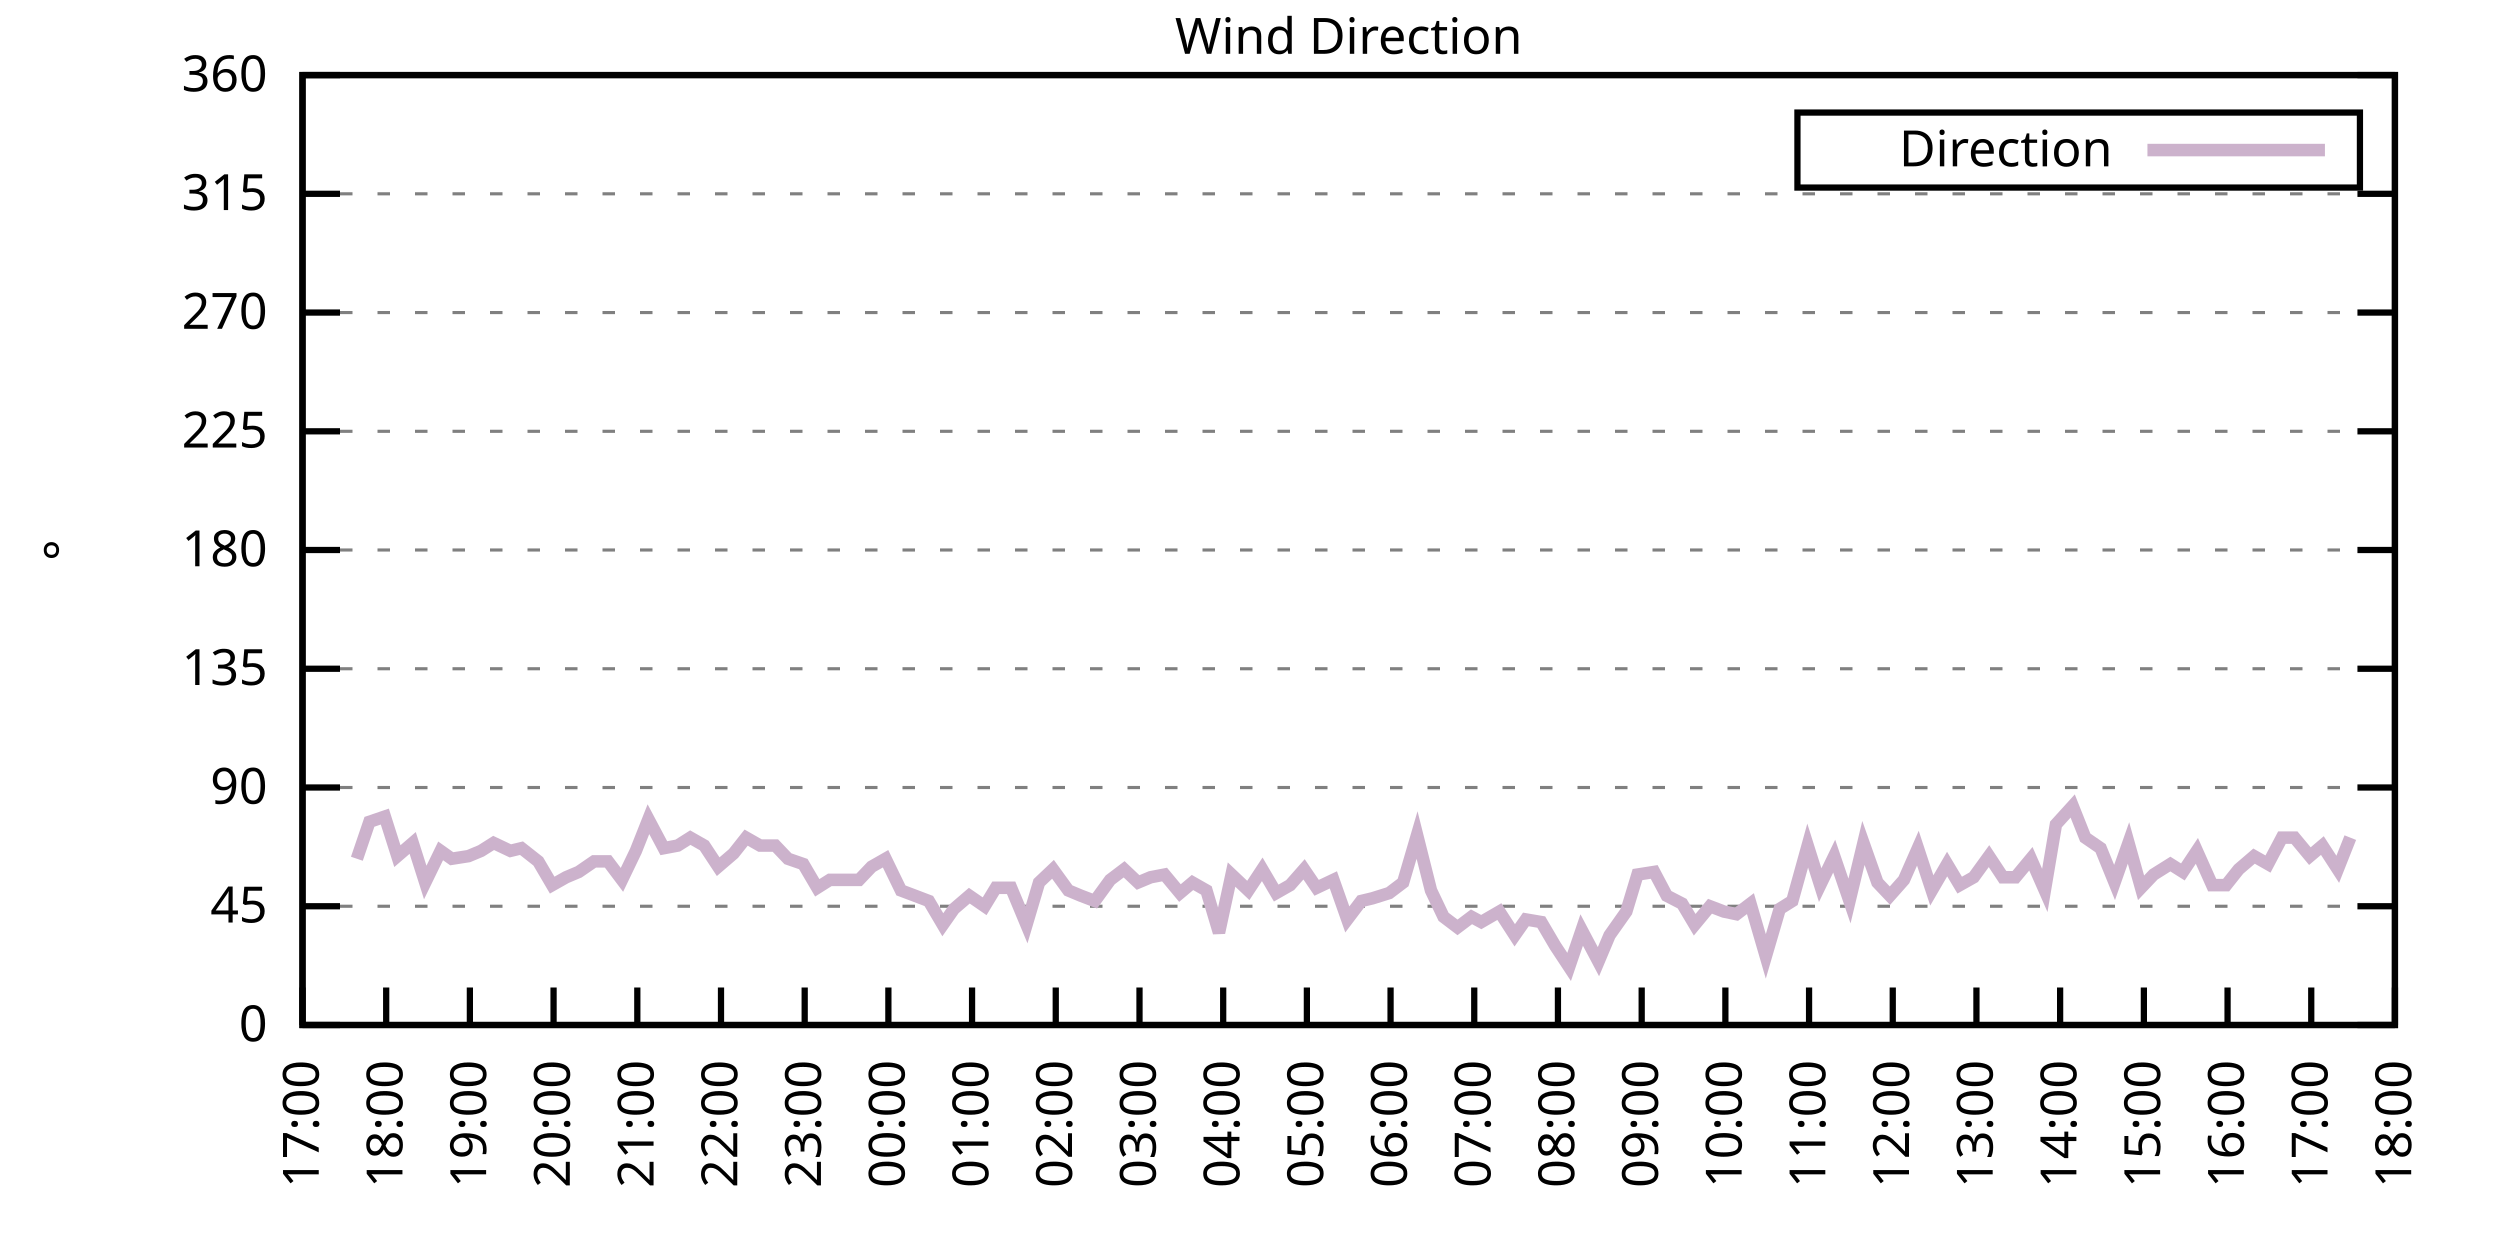
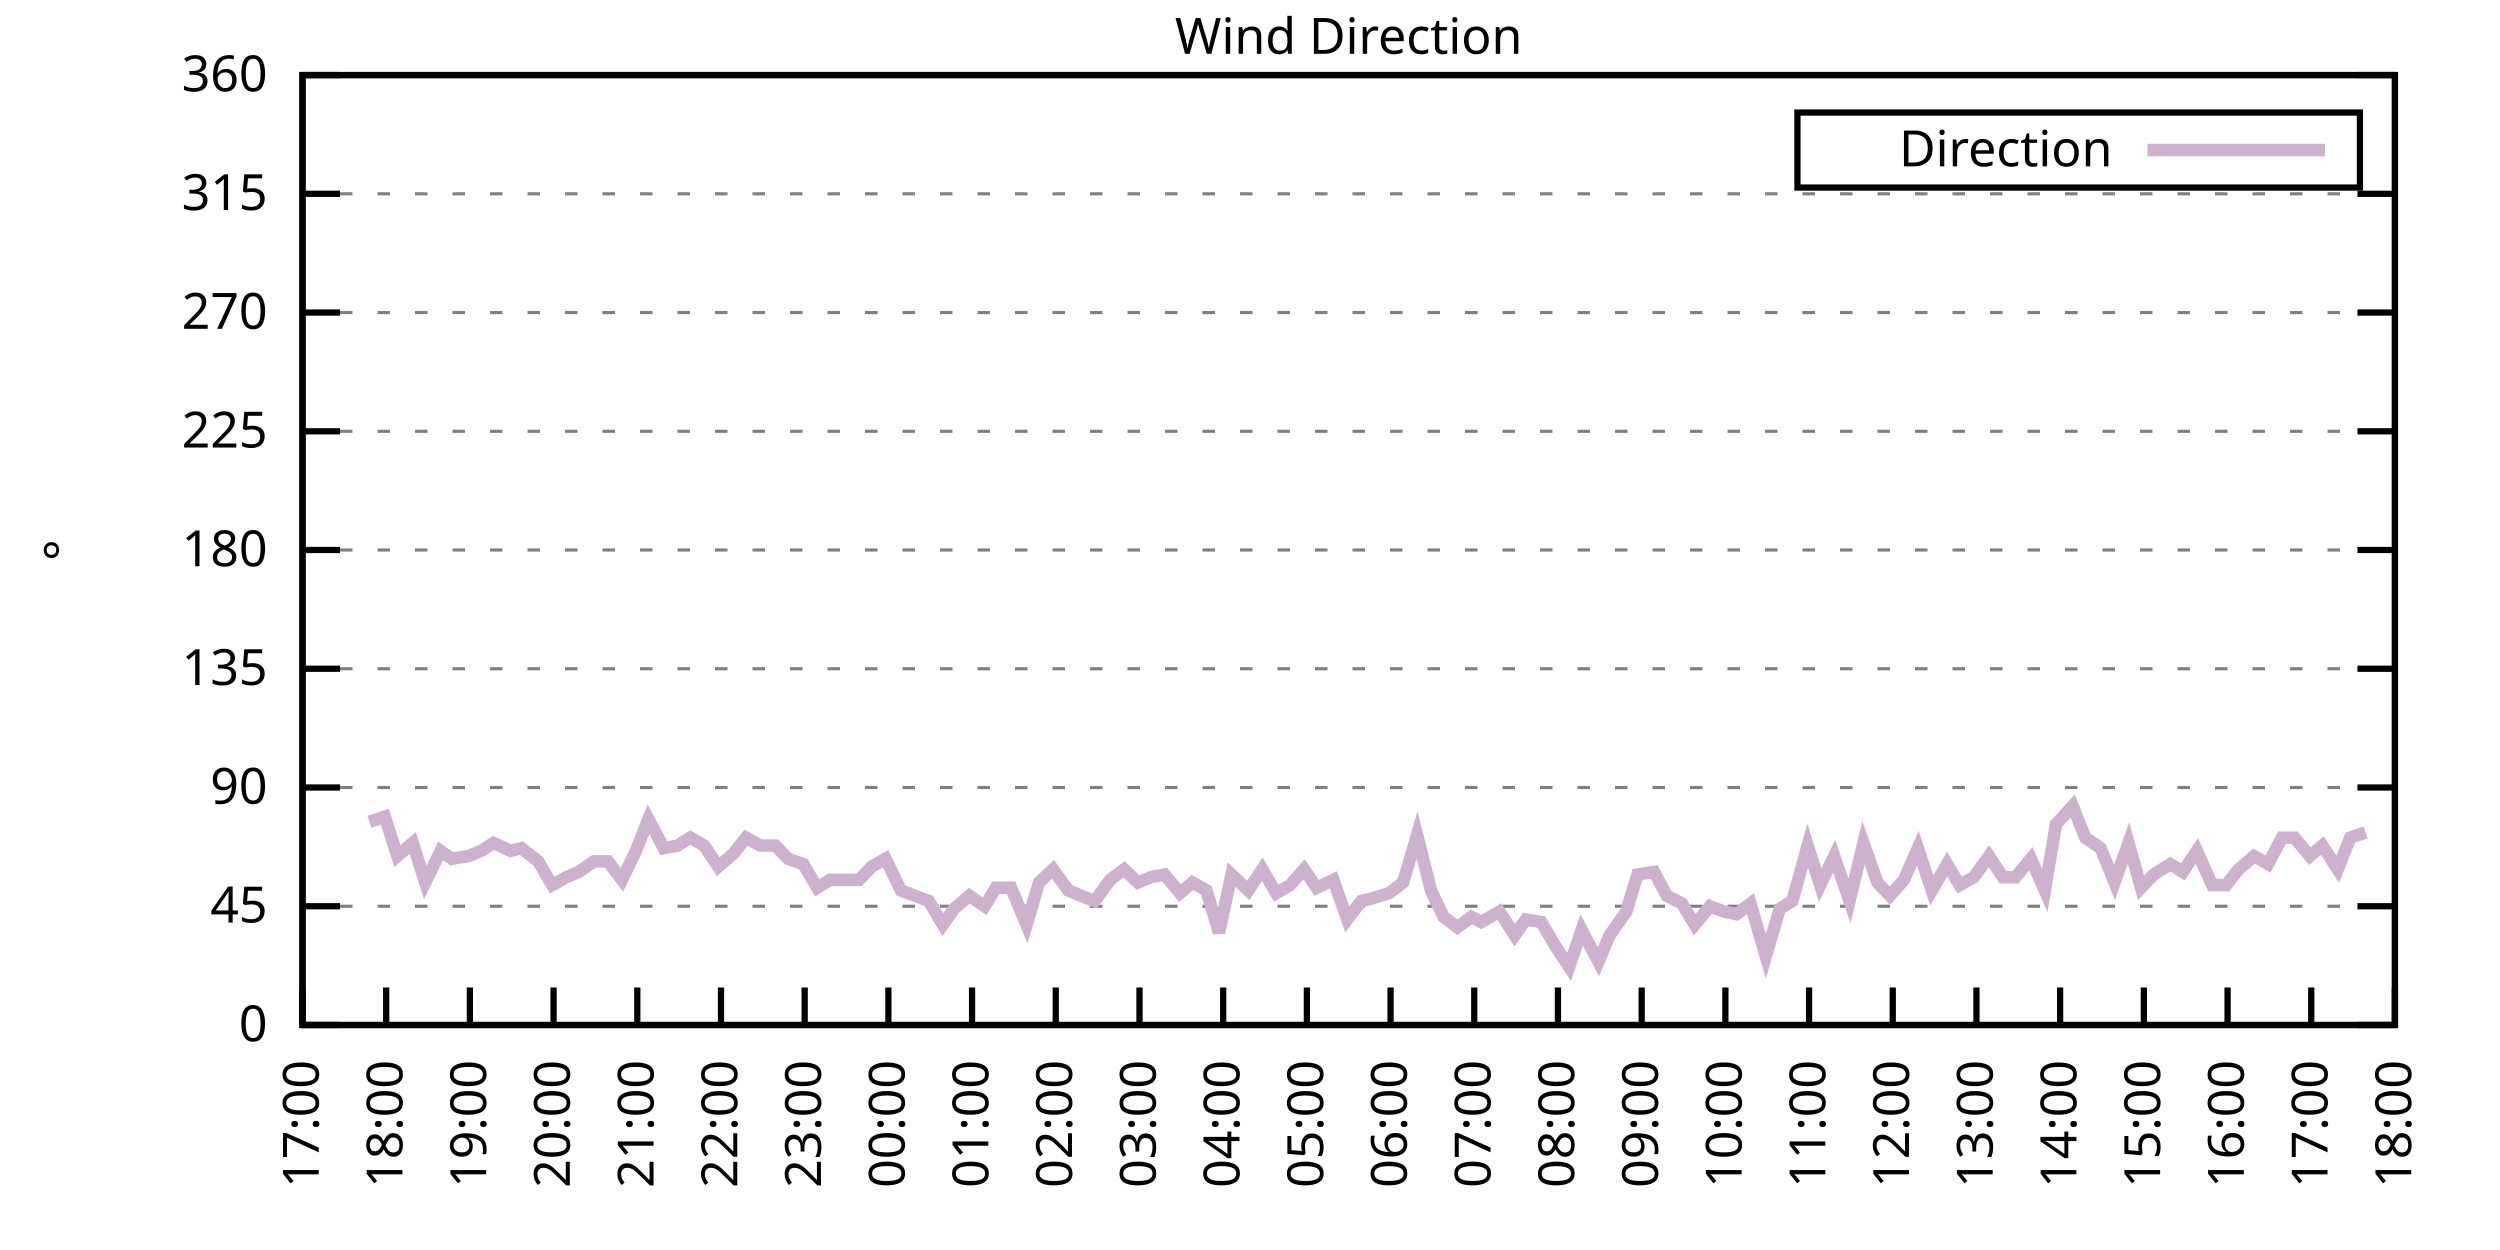
<svg xmlns="http://www.w3.org/2000/svg" xmlns:xlink="http://www.w3.org/1999/xlink" width="400" height="200" viewBox="0 0 400 200">
  <g id="gnuplot_canvas">
    <rect x="0" y="0" width="400" height="200" fill="none" />
    <defs>
      <circle id="gpDot" r="0.5" stroke-width="0.5" stroke="currentColor" />
      <path id="gpPt0" stroke-width="0.333" stroke="currentColor" d="M-1,0 h2 M0,-1 v2" />
      <path id="gpPt1" stroke-width="0.333" stroke="currentColor" d="M-1,-1 L1,1 M1,-1 L-1,1" />
      <path id="gpPt2" stroke-width="0.333" stroke="currentColor" d="M-1,0 L1,0 M0,-1 L0,1 M-1,-1 L1,1 M-1,1 L1,-1" />
      <rect id="gpPt3" stroke-width="0.333" stroke="currentColor" x="-1" y="-1" width="2" height="2" />
      <rect id="gpPt4" stroke-width="0.333" stroke="currentColor" fill="currentColor" x="-1" y="-1" width="2" height="2" />
      <circle id="gpPt5" stroke-width="0.333" stroke="currentColor" cx="0" cy="0" r="1" />
      <use xlink:href="#gpPt5" id="gpPt6" fill="currentColor" stroke="none" />
      <path id="gpPt7" stroke-width="0.333" stroke="currentColor" d="M0,-1.33 L-1.33,0.67 L1.33,0.67 z" />
      <use xlink:href="#gpPt7" id="gpPt8" fill="currentColor" stroke="none" />
      <use xlink:href="#gpPt7" id="gpPt9" stroke="currentColor" transform="rotate(180)" />
      <use xlink:href="#gpPt9" id="gpPt10" fill="currentColor" stroke="none" />
      <use xlink:href="#gpPt3" id="gpPt11" stroke="currentColor" transform="rotate(45)" />
      <use xlink:href="#gpPt11" id="gpPt12" fill="currentColor" stroke="none" />
      <path id="gpPt13" stroke-width="0.333" stroke="currentColor" d="M0,1.330 L1.265,0.411 L0.782,-1.067 L-0.782,-1.076 L-1.265,0.411 z" />
      <use xlink:href="#gpPt13" id="gpPt14" fill="currentColor" stroke="none" />
      <filter id="textbox" filterUnits="objectBoundingBox" x="0" y="0" height="1" width="1">
        <feFlood flood-color="white" flood-opacity="1" result="bgnd" />
        <feComposite in="SourceGraphic" in2="bgnd" operator="atop" />
      </filter>
      <filter id="greybox" filterUnits="objectBoundingBox" x="0" y="0" height="1" width="1">
        <feFlood flood-color="lightgrey" flood-opacity="1" result="grey" />
        <feComposite in="SourceGraphic" in2="grey" operator="atop" />
      </filter>
    </defs>
    <g fill="none" color="white" stroke="currentColor" stroke-width="1.00" stroke-linecap="butt" stroke-linejoin="miter">
</g>
    <g fill="none" color="black" stroke="currentColor" stroke-width="1.00" stroke-linecap="butt" stroke-linejoin="miter">
      <g stroke="none" shape-rendering="crispEdges">
        <polygon fill="rgb(255, 255, 255)" points="48.40,164.00 383.18,164.00 383.18,12.02 48.40,12.02 " />
      </g>
    </g>
    <g fill="none" color="black" stroke="currentColor" stroke-width="1.00" stroke-linecap="butt" stroke-linejoin="miter">
</g>
    <g fill="none" color="black" stroke="black" stroke-width="0.50" stroke-linecap="butt" stroke-linejoin="miter">
</g>
    <g fill="none" color="gray" stroke="currentColor" stroke-width="0.50" stroke-linecap="butt" stroke-linejoin="miter">
      <path stroke="gray" stroke-dasharray="2,4" class="gridline" d="M48.40,164.00 L383.19,164.00  " />
    </g>
    <g fill="none" color="gray" stroke="gray" stroke-width="1.00" stroke-linecap="butt" stroke-linejoin="miter">
</g>
    <g fill="none" color="black" stroke="currentColor" stroke-width="1.00" stroke-linecap="butt" stroke-linejoin="miter">
      <path stroke="black" d="M48.40,164.00 L54.40,164.00 M383.19,164.00 L377.19,164.00  " />
      <g transform="translate(42.80,166.60)" stroke="none" fill="black" font-family="Sans" font-size="8.00" text-anchor="end">
        <text>
          <tspan font-family="Sans"> 0</tspan>
        </text>
      </g>
    </g>
    <g fill="none" color="black" stroke="currentColor" stroke-width="1.00" stroke-linecap="butt" stroke-linejoin="miter">
</g>
    <g fill="none" color="black" stroke="black" stroke-width="0.50" stroke-linecap="butt" stroke-linejoin="miter">
</g>
    <g fill="none" color="gray" stroke="currentColor" stroke-width="0.50" stroke-linecap="butt" stroke-linejoin="miter">
      <path stroke="gray" stroke-dasharray="2,4" class="gridline" d="M48.40,145.00 L383.19,145.00  " />
    </g>
    <g fill="none" color="gray" stroke="gray" stroke-width="1.00" stroke-linecap="butt" stroke-linejoin="miter">
</g>
    <g fill="none" color="black" stroke="currentColor" stroke-width="1.00" stroke-linecap="butt" stroke-linejoin="miter">
      <path stroke="black" d="M48.40,145.00 L54.40,145.00 M383.19,145.00 L377.19,145.00  " />
      <g transform="translate(42.80,147.60)" stroke="none" fill="black" font-family="Sans" font-size="8.00" text-anchor="end">
        <text>
          <tspan font-family="Sans"> 45</tspan>
        </text>
      </g>
    </g>
    <g fill="none" color="black" stroke="currentColor" stroke-width="1.00" stroke-linecap="butt" stroke-linejoin="miter">
</g>
    <g fill="none" color="black" stroke="black" stroke-width="0.50" stroke-linecap="butt" stroke-linejoin="miter">
</g>
    <g fill="none" color="gray" stroke="currentColor" stroke-width="0.50" stroke-linecap="butt" stroke-linejoin="miter">
      <path stroke="gray" stroke-dasharray="2,4" class="gridline" d="M48.40,126.00 L383.19,126.00  " />
    </g>
    <g fill="none" color="gray" stroke="gray" stroke-width="1.00" stroke-linecap="butt" stroke-linejoin="miter">
</g>
    <g fill="none" color="black" stroke="currentColor" stroke-width="1.00" stroke-linecap="butt" stroke-linejoin="miter">
      <path stroke="black" d="M48.40,126.00 L54.40,126.00 M383.19,126.00 L377.19,126.00  " />
      <g transform="translate(42.80,128.60)" stroke="none" fill="black" font-family="Sans" font-size="8.00" text-anchor="end">
        <text>
          <tspan font-family="Sans"> 90</tspan>
        </text>
      </g>
    </g>
    <g fill="none" color="black" stroke="currentColor" stroke-width="1.00" stroke-linecap="butt" stroke-linejoin="miter">
</g>
    <g fill="none" color="black" stroke="black" stroke-width="0.50" stroke-linecap="butt" stroke-linejoin="miter">
</g>
    <g fill="none" color="gray" stroke="currentColor" stroke-width="0.50" stroke-linecap="butt" stroke-linejoin="miter">
      <path stroke="gray" stroke-dasharray="2,4" class="gridline" d="M48.40,107.00 L383.19,107.00  " />
    </g>
    <g fill="none" color="gray" stroke="gray" stroke-width="1.00" stroke-linecap="butt" stroke-linejoin="miter">
</g>
    <g fill="none" color="black" stroke="currentColor" stroke-width="1.00" stroke-linecap="butt" stroke-linejoin="miter">
      <path stroke="black" d="M48.40,107.00 L54.40,107.00 M383.19,107.00 L377.19,107.00  " />
      <g transform="translate(42.80,109.60)" stroke="none" fill="black" font-family="Sans" font-size="8.00" text-anchor="end">
        <text>
          <tspan font-family="Sans"> 135</tspan>
        </text>
      </g>
    </g>
    <g fill="none" color="black" stroke="currentColor" stroke-width="1.00" stroke-linecap="butt" stroke-linejoin="miter">
</g>
    <g fill="none" color="black" stroke="black" stroke-width="0.50" stroke-linecap="butt" stroke-linejoin="miter">
</g>
    <g fill="none" color="gray" stroke="currentColor" stroke-width="0.50" stroke-linecap="butt" stroke-linejoin="miter">
      <path stroke="gray" stroke-dasharray="2,4" class="gridline" d="M48.40,88.00 L383.19,88.00  " />
    </g>
    <g fill="none" color="gray" stroke="gray" stroke-width="1.00" stroke-linecap="butt" stroke-linejoin="miter">
</g>
    <g fill="none" color="black" stroke="currentColor" stroke-width="1.00" stroke-linecap="butt" stroke-linejoin="miter">
      <path stroke="black" d="M48.40,88.00 L54.40,88.00 M383.19,88.00 L377.19,88.00  " />
      <g transform="translate(42.80,90.60)" stroke="none" fill="black" font-family="Sans" font-size="8.00" text-anchor="end">
        <text>
          <tspan font-family="Sans"> 180</tspan>
        </text>
      </g>
    </g>
    <g fill="none" color="black" stroke="currentColor" stroke-width="1.00" stroke-linecap="butt" stroke-linejoin="miter">
</g>
    <g fill="none" color="black" stroke="black" stroke-width="0.50" stroke-linecap="butt" stroke-linejoin="miter">
</g>
    <g fill="none" color="gray" stroke="currentColor" stroke-width="0.50" stroke-linecap="butt" stroke-linejoin="miter">
      <path stroke="gray" stroke-dasharray="2,4" class="gridline" d="M48.40,69.01 L383.19,69.01  " />
    </g>
    <g fill="none" color="gray" stroke="gray" stroke-width="1.00" stroke-linecap="butt" stroke-linejoin="miter">
</g>
    <g fill="none" color="black" stroke="currentColor" stroke-width="1.00" stroke-linecap="butt" stroke-linejoin="miter">
      <path stroke="black" d="M48.40,69.01 L54.40,69.01 M383.19,69.01 L377.19,69.01  " />
      <g transform="translate(42.80,71.61)" stroke="none" fill="black" font-family="Sans" font-size="8.00" text-anchor="end">
        <text>
          <tspan font-family="Sans"> 225</tspan>
        </text>
      </g>
    </g>
    <g fill="none" color="black" stroke="currentColor" stroke-width="1.00" stroke-linecap="butt" stroke-linejoin="miter">
</g>
    <g fill="none" color="black" stroke="black" stroke-width="0.50" stroke-linecap="butt" stroke-linejoin="miter">
</g>
    <g fill="none" color="gray" stroke="currentColor" stroke-width="0.50" stroke-linecap="butt" stroke-linejoin="miter">
      <path stroke="gray" stroke-dasharray="2,4" class="gridline" d="M48.40,50.01 L383.19,50.01  " />
    </g>
    <g fill="none" color="gray" stroke="gray" stroke-width="1.00" stroke-linecap="butt" stroke-linejoin="miter">
</g>
    <g fill="none" color="black" stroke="currentColor" stroke-width="1.00" stroke-linecap="butt" stroke-linejoin="miter">
      <path stroke="black" d="M48.40,50.01 L54.40,50.01 M383.19,50.01 L377.19,50.01  " />
      <g transform="translate(42.80,52.61)" stroke="none" fill="black" font-family="Sans" font-size="8.00" text-anchor="end">
        <text>
          <tspan font-family="Sans"> 270</tspan>
        </text>
      </g>
    </g>
    <g fill="none" color="black" stroke="currentColor" stroke-width="1.00" stroke-linecap="butt" stroke-linejoin="miter">
</g>
    <g fill="none" color="black" stroke="black" stroke-width="0.50" stroke-linecap="butt" stroke-linejoin="miter">
</g>
    <g fill="none" color="gray" stroke="currentColor" stroke-width="0.50" stroke-linecap="butt" stroke-linejoin="miter">
      <path stroke="gray" stroke-dasharray="2,4" class="gridline" d="M48.40,31.01 L383.19,31.01  " />
    </g>
    <g fill="none" color="gray" stroke="gray" stroke-width="1.00" stroke-linecap="butt" stroke-linejoin="miter">
</g>
    <g fill="none" color="black" stroke="currentColor" stroke-width="1.00" stroke-linecap="butt" stroke-linejoin="miter">
      <path stroke="black" d="M48.40,31.01 L54.40,31.01 M383.19,31.01 L377.19,31.01  " />
      <g transform="translate(42.80,33.61)" stroke="none" fill="black" font-family="Sans" font-size="8.00" text-anchor="end">
        <text>
          <tspan font-family="Sans"> 315</tspan>
        </text>
      </g>
    </g>
    <g fill="none" color="black" stroke="currentColor" stroke-width="1.00" stroke-linecap="butt" stroke-linejoin="miter">
</g>
    <g fill="none" color="black" stroke="black" stroke-width="0.50" stroke-linecap="butt" stroke-linejoin="miter">
</g>
    <g fill="none" color="gray" stroke="currentColor" stroke-width="0.50" stroke-linecap="butt" stroke-linejoin="miter">
      <path stroke="gray" stroke-dasharray="2,4" class="gridline" d="M48.40,12.01 L383.19,12.01  " />
    </g>
    <g fill="none" color="gray" stroke="gray" stroke-width="1.00" stroke-linecap="butt" stroke-linejoin="miter">
</g>
    <g fill="none" color="black" stroke="currentColor" stroke-width="1.00" stroke-linecap="butt" stroke-linejoin="miter">
      <path stroke="black" d="M48.40,12.01 L54.40,12.01 M383.19,12.01 L377.19,12.01  " />
      <g transform="translate(42.80,14.61)" stroke="none" fill="black" font-family="Sans" font-size="8.00" text-anchor="end">
        <text>
          <tspan font-family="Sans"> 360</tspan>
        </text>
      </g>
    </g>
    <g fill="none" color="black" stroke="currentColor" stroke-width="1.00" stroke-linecap="butt" stroke-linejoin="miter">
      <path stroke="black" d="M48.40,164.00 L48.40,158.00  " />
      <g transform="translate(51.00,169.60) rotate(270.00)" stroke="none" fill="black" font-family="Sans" font-size="8.00" text-anchor="end">
        <text>
          <tspan font-family="Sans">17:00</tspan>
        </text>
      </g>
    </g>
    <g fill="none" color="black" stroke="currentColor" stroke-width="1.00" stroke-linecap="butt" stroke-linejoin="miter">
      <path stroke="black" d="M61.79,164.00 L61.79,158.00  " />
      <g transform="translate(64.39,169.60) rotate(270.00)" stroke="none" fill="black" font-family="Sans" font-size="8.00" text-anchor="end">
        <text>
          <tspan font-family="Sans">18:00</tspan>
        </text>
      </g>
    </g>
    <g fill="none" color="black" stroke="currentColor" stroke-width="1.00" stroke-linecap="butt" stroke-linejoin="miter">
      <path stroke="black" d="M75.18,164.00 L75.18,158.00  " />
      <g transform="translate(77.78,169.60) rotate(270.00)" stroke="none" fill="black" font-family="Sans" font-size="8.00" text-anchor="end">
        <text>
          <tspan font-family="Sans">19:00</tspan>
        </text>
      </g>
    </g>
    <g fill="none" color="black" stroke="currentColor" stroke-width="1.00" stroke-linecap="butt" stroke-linejoin="miter">
      <path stroke="black" d="M88.57,164.00 L88.57,158.00  " />
      <g transform="translate(91.17,169.60) rotate(270.00)" stroke="none" fill="black" font-family="Sans" font-size="8.00" text-anchor="end">
        <text>
          <tspan font-family="Sans">20:00</tspan>
        </text>
      </g>
    </g>
    <g fill="none" color="black" stroke="currentColor" stroke-width="1.00" stroke-linecap="butt" stroke-linejoin="miter">
      <path stroke="black" d="M101.97,164.00 L101.97,158.00  " />
      <g transform="translate(104.57,169.60) rotate(270.00)" stroke="none" fill="black" font-family="Sans" font-size="8.00" text-anchor="end">
        <text>
          <tspan font-family="Sans">21:00</tspan>
        </text>
      </g>
    </g>
    <g fill="none" color="black" stroke="currentColor" stroke-width="1.00" stroke-linecap="butt" stroke-linejoin="miter">
      <path stroke="black" d="M115.36,164.00 L115.36,158.00  " />
      <g transform="translate(117.96,169.60) rotate(270.00)" stroke="none" fill="black" font-family="Sans" font-size="8.00" text-anchor="end">
        <text>
          <tspan font-family="Sans">22:00</tspan>
        </text>
      </g>
    </g>
    <g fill="none" color="black" stroke="currentColor" stroke-width="1.00" stroke-linecap="butt" stroke-linejoin="miter">
      <path stroke="black" d="M128.75,164.00 L128.75,158.00  " />
      <g transform="translate(131.35,169.60) rotate(270.00)" stroke="none" fill="black" font-family="Sans" font-size="8.00" text-anchor="end">
        <text>
          <tspan font-family="Sans">23:00</tspan>
        </text>
      </g>
    </g>
    <g fill="none" color="black" stroke="currentColor" stroke-width="1.00" stroke-linecap="butt" stroke-linejoin="miter">
      <path stroke="black" d="M142.14,164.00 L142.14,158.00  " />
      <g transform="translate(144.74,169.60) rotate(270.00)" stroke="none" fill="black" font-family="Sans" font-size="8.00" text-anchor="end">
        <text>
          <tspan font-family="Sans">00:00</tspan>
        </text>
      </g>
    </g>
    <g fill="none" color="black" stroke="currentColor" stroke-width="1.00" stroke-linecap="butt" stroke-linejoin="miter">
      <path stroke="black" d="M155.53,164.00 L155.53,158.00  " />
      <g transform="translate(158.13,169.60) rotate(270.00)" stroke="none" fill="black" font-family="Sans" font-size="8.00" text-anchor="end">
        <text>
          <tspan font-family="Sans">01:00</tspan>
        </text>
      </g>
    </g>
    <g fill="none" color="black" stroke="currentColor" stroke-width="1.00" stroke-linecap="butt" stroke-linejoin="miter">
      <path stroke="black" d="M168.92,164.00 L168.92,158.00  " />
      <g transform="translate(171.52,169.60) rotate(270.00)" stroke="none" fill="black" font-family="Sans" font-size="8.00" text-anchor="end">
        <text>
          <tspan font-family="Sans">02:00</tspan>
        </text>
      </g>
    </g>
    <g fill="none" color="black" stroke="currentColor" stroke-width="1.00" stroke-linecap="butt" stroke-linejoin="miter">
      <path stroke="black" d="M182.32,164.00 L182.32,158.00  " />
      <g transform="translate(184.92,169.60) rotate(270.00)" stroke="none" fill="black" font-family="Sans" font-size="8.00" text-anchor="end">
        <text>
          <tspan font-family="Sans">03:00</tspan>
        </text>
      </g>
    </g>
    <g fill="none" color="black" stroke="currentColor" stroke-width="1.00" stroke-linecap="butt" stroke-linejoin="miter">
      <path stroke="black" d="M195.71,164.00 L195.71,158.00  " />
      <g transform="translate(198.31,169.60) rotate(270.00)" stroke="none" fill="black" font-family="Sans" font-size="8.00" text-anchor="end">
        <text>
          <tspan font-family="Sans">04:00</tspan>
        </text>
      </g>
    </g>
    <g fill="none" color="black" stroke="currentColor" stroke-width="1.00" stroke-linecap="butt" stroke-linejoin="miter">
      <path stroke="black" d="M209.10,164.00 L209.10,158.00  " />
      <g transform="translate(211.70,169.60) rotate(270.00)" stroke="none" fill="black" font-family="Sans" font-size="8.00" text-anchor="end">
        <text>
          <tspan font-family="Sans">05:00</tspan>
        </text>
      </g>
    </g>
    <g fill="none" color="black" stroke="currentColor" stroke-width="1.00" stroke-linecap="butt" stroke-linejoin="miter">
      <path stroke="black" d="M222.49,164.00 L222.49,158.00  " />
      <g transform="translate(225.09,169.60) rotate(270.00)" stroke="none" fill="black" font-family="Sans" font-size="8.00" text-anchor="end">
        <text>
          <tspan font-family="Sans">06:00</tspan>
        </text>
      </g>
    </g>
    <g fill="none" color="black" stroke="currentColor" stroke-width="1.00" stroke-linecap="butt" stroke-linejoin="miter">
      <path stroke="black" d="M235.88,164.00 L235.88,158.00  " />
      <g transform="translate(238.48,169.60) rotate(270.00)" stroke="none" fill="black" font-family="Sans" font-size="8.00" text-anchor="end">
        <text>
          <tspan font-family="Sans">07:00</tspan>
        </text>
      </g>
    </g>
    <g fill="none" color="black" stroke="currentColor" stroke-width="1.00" stroke-linecap="butt" stroke-linejoin="miter">
      <path stroke="black" d="M249.27,164.00 L249.27,158.00  " />
      <g transform="translate(251.87,169.60) rotate(270.00)" stroke="none" fill="black" font-family="Sans" font-size="8.00" text-anchor="end">
        <text>
          <tspan font-family="Sans">08:00</tspan>
        </text>
      </g>
    </g>
    <g fill="none" color="black" stroke="currentColor" stroke-width="1.00" stroke-linecap="butt" stroke-linejoin="miter">
      <path stroke="black" d="M262.67,164.00 L262.67,158.00  " />
      <g transform="translate(265.27,169.60) rotate(270.00)" stroke="none" fill="black" font-family="Sans" font-size="8.00" text-anchor="end">
        <text>
          <tspan font-family="Sans">09:00</tspan>
        </text>
      </g>
    </g>
    <g fill="none" color="black" stroke="currentColor" stroke-width="1.00" stroke-linecap="butt" stroke-linejoin="miter">
      <path stroke="black" d="M276.06,164.00 L276.06,158.00  " />
      <g transform="translate(278.66,169.60) rotate(270.00)" stroke="none" fill="black" font-family="Sans" font-size="8.00" text-anchor="end">
        <text>
          <tspan font-family="Sans">10:00</tspan>
        </text>
      </g>
    </g>
    <g fill="none" color="black" stroke="currentColor" stroke-width="1.00" stroke-linecap="butt" stroke-linejoin="miter">
      <path stroke="black" d="M289.45,164.00 L289.45,158.00  " />
      <g transform="translate(292.05,169.60) rotate(270.00)" stroke="none" fill="black" font-family="Sans" font-size="8.00" text-anchor="end">
        <text>
          <tspan font-family="Sans">11:00</tspan>
        </text>
      </g>
    </g>
    <g fill="none" color="black" stroke="currentColor" stroke-width="1.00" stroke-linecap="butt" stroke-linejoin="miter">
      <path stroke="black" d="M302.84,164.00 L302.84,158.00  " />
      <g transform="translate(305.44,169.60) rotate(270.00)" stroke="none" fill="black" font-family="Sans" font-size="8.00" text-anchor="end">
        <text>
          <tspan font-family="Sans">12:00</tspan>
        </text>
      </g>
    </g>
    <g fill="none" color="black" stroke="currentColor" stroke-width="1.00" stroke-linecap="butt" stroke-linejoin="miter">
      <path stroke="black" d="M316.23,164.00 L316.23,158.00  " />
      <g transform="translate(318.83,169.60) rotate(270.00)" stroke="none" fill="black" font-family="Sans" font-size="8.00" text-anchor="end">
        <text>
          <tspan font-family="Sans">13:00</tspan>
        </text>
      </g>
    </g>
    <g fill="none" color="black" stroke="currentColor" stroke-width="1.00" stroke-linecap="butt" stroke-linejoin="miter">
      <path stroke="black" d="M329.62,164.00 L329.62,158.00  " />
      <g transform="translate(332.22,169.60) rotate(270.00)" stroke="none" fill="black" font-family="Sans" font-size="8.00" text-anchor="end">
        <text>
          <tspan font-family="Sans">14:00</tspan>
        </text>
      </g>
    </g>
    <g fill="none" color="black" stroke="currentColor" stroke-width="1.00" stroke-linecap="butt" stroke-linejoin="miter">
      <path stroke="black" d="M343.02,164.00 L343.02,158.00  " />
      <g transform="translate(345.62,169.60) rotate(270.00)" stroke="none" fill="black" font-family="Sans" font-size="8.00" text-anchor="end">
        <text>
          <tspan font-family="Sans">15:00</tspan>
        </text>
      </g>
    </g>
    <g fill="none" color="black" stroke="currentColor" stroke-width="1.00" stroke-linecap="butt" stroke-linejoin="miter">
      <path stroke="black" d="M356.41,164.00 L356.41,158.00  " />
      <g transform="translate(359.01,169.60) rotate(270.00)" stroke="none" fill="black" font-family="Sans" font-size="8.00" text-anchor="end">
        <text>
          <tspan font-family="Sans">16:00</tspan>
        </text>
      </g>
    </g>
    <g fill="none" color="black" stroke="currentColor" stroke-width="1.00" stroke-linecap="butt" stroke-linejoin="miter">
      <path stroke="black" d="M369.80,164.00 L369.80,158.00  " />
      <g transform="translate(372.40,169.60) rotate(270.00)" stroke="none" fill="black" font-family="Sans" font-size="8.00" text-anchor="end">
        <text>
          <tspan font-family="Sans">17:00</tspan>
        </text>
      </g>
    </g>
    <g fill="none" color="black" stroke="currentColor" stroke-width="1.00" stroke-linecap="butt" stroke-linejoin="miter">
      <path stroke="black" d="M383.19,164.00 L383.19,158.00  " />
      <g transform="translate(385.79,169.60) rotate(270.00)" stroke="none" fill="black" font-family="Sans" font-size="8.00" text-anchor="end">
        <text>
          <tspan font-family="Sans">18:00</tspan>
        </text>
      </g>
    </g>
    <g fill="none" color="black" stroke="currentColor" stroke-width="1.00" stroke-linecap="butt" stroke-linejoin="miter">
</g>
    <g fill="none" color="black" stroke="currentColor" stroke-width="1.00" stroke-linecap="butt" stroke-linejoin="miter">
      <path stroke="black" d="M48.40,12.01 L48.40,164.00 L383.19,164.00 L383.19,12.01 L48.40,12.01 Z  " />
    </g>
    <g fill="none" color="black" stroke="currentColor" stroke-width="1.00" stroke-linecap="butt" stroke-linejoin="miter">
</g>
    <g fill="none" color="black" stroke="currentColor" stroke-width="1.00" stroke-linecap="butt" stroke-linejoin="miter">
      <path stroke="black" d="M287.59,30.01 L287.59,18.01 L377.59,18.01 L377.59,30.01 L287.59,30.01 Z  " />
    </g>
    <g id="Wind_direction_plot_1">
      <g fill="none" color="white" stroke="black" stroke-width="2.00" stroke-linecap="butt" stroke-linejoin="miter">
</g>
      <g fill="none" color="black" stroke="currentColor" stroke-width="2.00" stroke-linecap="butt" stroke-linejoin="miter">
        <g transform="translate(337.99,26.61)" stroke="none" fill="black" font-family="Sans" font-size="8.00" text-anchor="end">
          <text>
            <tspan font-family="Sans">Direction</tspan>
          </text>
        </g>
      </g>
      <g fill="none" color="black" stroke="currentColor" stroke-width="2.00" stroke-linecap="butt" stroke-linejoin="miter">
-         <path stroke="rgb(204, 178, 204)" d="M343.59,24.01 L371.99,24.01 M57.10,137.40 L59.11,131.49 L61.57,130.65 L63.58,136.98 L66.03,134.87 L68.04,141.20   L70.50,136.14 L72.28,137.40 L74.96,136.98 L76.97,136.14 L78.98,134.87 L81.66,136.14 L83.44,135.71 L86.12,137.82   L88.35,141.62 L90.58,140.36 L92.59,139.51 L95.05,137.82 L97.28,137.82 L99.51,140.78 L101.74,136.14 L103.75,131.07   L106.21,135.71 L108.44,135.29 L110.45,134.02 L112.68,135.29 L114.91,138.67 L117.37,136.56 L119.38,134.02 L121.61,135.29   L124.06,135.29 L126.07,137.40 L128.53,138.25 L130.76,142.05 L132.77,140.78 L135.22,140.78 L137.45,140.78 L139.46,138.67   L141.69,137.40 L144.15,142.47 L146.38,143.31 L148.61,144.16 L150.85,147.96 L152.63,145.42 L155.09,143.31 L157.54,145.00   L159.33,142.05 L161.78,142.05 L164.24,147.96 L166.25,141.20 L168.48,139.09 L170.93,142.47 L172.94,143.31 L175.17,144.16   L177.63,140.78 L179.86,139.09 L182.09,141.20 L184.10,140.36 L186.33,139.93 L188.79,142.89 L190.80,141.20 L193.03,142.47   L195.04,149.22 L197.05,139.93 L199.73,142.47 L201.96,139.09 L204.19,142.89 L206.42,141.62 L208.65,139.09 L210.66,142.05   L213.34,140.78 L215.57,147.11 L217.80,144.16 L219.59,143.73 L222.27,142.89 L224.50,141.20 L226.73,133.60 L228.96,142.47   L230.97,146.69 L233.20,148.38 L235.44,146.69 L237.00,147.53 L239.90,145.85 L242.36,149.65 L244.14,147.11 L246.60,147.53   L248.83,151.33 L251.06,154.71 L253.07,148.80 L255.75,153.87 L257.53,149.65 L260.21,145.85 L262.00,139.93 L264.67,139.51   L266.68,143.31 L269.14,144.58 L271.15,147.96 L273.60,145.00 L275.83,145.85 L277.84,146.27 L280.07,144.58 L282.53,153.02   L284.76,145.42 L286.77,144.16 L289.23,135.29 L291.23,141.62 L293.47,136.98 L295.92,144.16 L298.15,134.87 L300.39,141.20   L302.39,143.31 L304.63,140.78 L306.86,135.71 L309.09,142.47 L311.54,138.25 L313.55,141.62 L315.79,140.36 L318.24,136.98   L320.47,140.36 L322.48,140.36 L324.94,137.40 L327.17,142.47 L328.95,131.91 L331.63,128.96 L333.64,134.02 L336.10,135.71   L338.33,141.20 L340.56,134.87 L342.57,142.05 L344.58,139.93 L347.26,138.25 L349.26,139.51 L351.50,136.14 L353.95,141.62   L356.18,141.62 L358.19,139.09 L360.65,136.98 L362.88,138.25 L365.11,134.02 L367.12,134.02 L369.58,136.98 L371.58,135.29   L374.04,139.09 L376.05,134.02  " />
+         <path stroke="rgb(204, 178, 204)" d="M343.59,24.01 L371.99,24.01 M59.11,131.49 L61.57,130.65 L63.58,136.98 L66.03,134.87 L68.04,141.20 L70.50,136.14   L72.28,137.40 L74.96,136.98 L76.97,136.14 L78.98,134.87 L81.66,136.14 L83.44,135.71 L86.12,137.82 L88.35,141.62   L90.58,140.36 L92.59,139.51 L95.05,137.82 L97.28,137.82 L99.51,140.78 L101.74,136.14 L103.75,131.07 L106.21,135.71   L108.44,135.29 L110.45,134.02 L112.68,135.29 L114.91,138.67 L117.37,136.56 L119.38,134.02 L121.61,135.29 L124.06,135.29   L126.07,137.40 L128.53,138.25 L130.76,142.05 L132.77,140.78 L135.22,140.78 L137.45,140.78 L139.46,138.67 L141.69,137.40   L144.15,142.47 L146.38,143.31 L148.61,144.16 L150.85,147.96 L152.63,145.42 L155.09,143.31 L157.54,145.00 L159.33,142.05   L161.78,142.05 L164.24,147.96 L166.25,141.20 L168.48,139.09 L170.93,142.47 L172.94,143.31 L175.17,144.16 L177.63,140.78   L179.86,139.09 L182.09,141.20 L184.10,140.36 L186.33,139.93 L188.79,142.89 L190.80,141.20 L193.03,142.47 L195.04,149.22   L197.05,139.93 L199.73,142.47 L201.96,139.09 L204.19,142.89 L206.42,141.62 L208.65,139.09 L210.66,142.05 L213.34,140.78   L215.57,147.11 L217.80,144.16 L219.59,143.73 L222.27,142.89 L224.50,141.20 L226.73,133.60 L228.96,142.47 L230.97,146.69   L233.20,148.38 L235.44,146.69 L237.00,147.53 L239.90,145.85 L242.36,149.65 L244.14,147.11 L246.60,147.53 L248.83,151.33   L251.06,154.71 L253.07,148.80 L255.75,153.87 L257.53,149.65 L260.21,145.85 L262.00,139.93 L264.67,139.51 L266.68,143.31   L269.14,144.58 L271.15,147.96 L273.60,145.00 L275.83,145.85 L277.84,146.27 L280.07,144.58 L282.53,153.02 L284.76,145.42   L286.77,144.16 L289.23,135.29 L291.23,141.62 L293.47,136.98 L295.92,144.16 L298.15,134.87 L300.39,141.20 L302.39,143.31   L304.63,140.78 L306.86,135.71 L309.09,142.47 L311.54,138.25 L313.55,141.62 L315.79,140.36 L318.24,136.98 L320.47,140.36   L322.48,140.36 L324.94,137.40 L327.17,142.47 L328.95,131.91 L331.63,128.96 L333.64,134.02 L336.10,135.71 L338.33,141.20   L340.56,134.87 L342.57,142.05 L344.58,139.93 L347.26,138.25 L349.26,139.51 L351.50,136.14 L353.95,141.62 L356.18,141.62   L358.19,139.09 L360.65,136.98 L362.88,138.25 L365.11,134.02 L367.12,134.02 L369.58,136.98 L371.58,135.29 L374.04,139.09   L376.05,134.02 L378.50,133.18  " />
      </g>
    </g>
    <g fill="none" color="black" stroke="currentColor" stroke-width="2.00" stroke-linecap="butt" stroke-linejoin="miter">
</g>
    <g fill="none" color="black" stroke="black" stroke-width="1.00" stroke-linecap="butt" stroke-linejoin="miter">
</g>
    <g fill="none" color="black" stroke="currentColor" stroke-width="1.00" stroke-linecap="butt" stroke-linejoin="miter">
      <path stroke="black" d="M48.40,12.01 L48.40,164.00 L383.19,164.00 L383.19,12.01 L48.40,12.01 Z  " />
      <g transform="translate(12.80,88.01) rotate(270.00)" stroke="none" fill="black" font-family="Sans" font-size="8.00" text-anchor="middle">
        <text>
          <tspan font-family="Sans">°</tspan>
        </text>
      </g>
    </g>
    <g fill="none" color="black" stroke="currentColor" stroke-width="1.00" stroke-linecap="butt" stroke-linejoin="miter">
</g>
    <g fill="none" color="black" stroke="currentColor" stroke-width="1.00" stroke-linecap="butt" stroke-linejoin="miter">
      <g transform="translate(215.79,8.61)" stroke="none" fill="black" font-family="Sans" font-size="8.00" text-anchor="middle">
        <text>
          <tspan font-family="Sans">Wind Direction</tspan>
        </text>
      </g>
    </g>
    <g fill="none" color="black" stroke="currentColor" stroke-width="1.00" stroke-linecap="butt" stroke-linejoin="miter">
</g>
  </g>
</svg>
